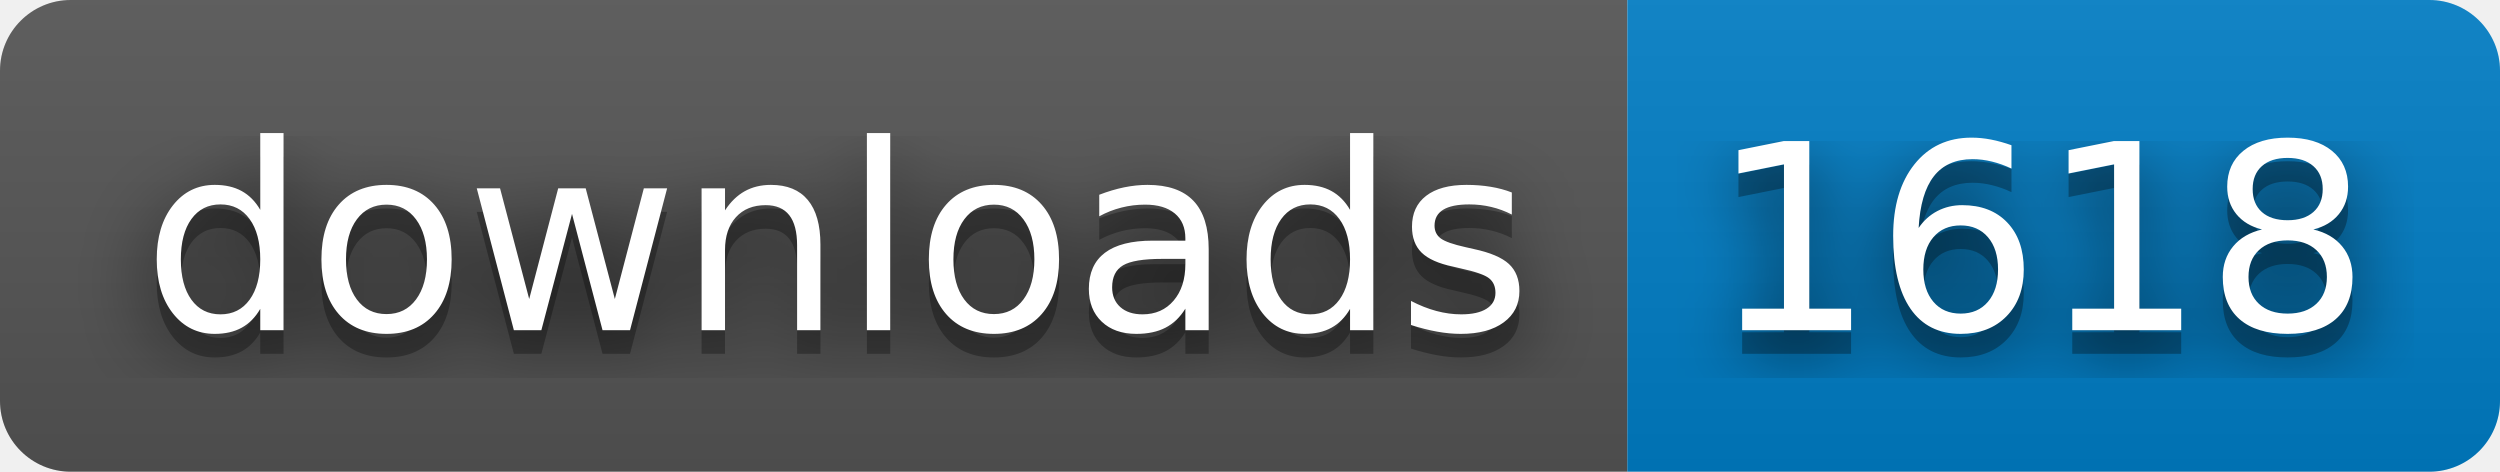
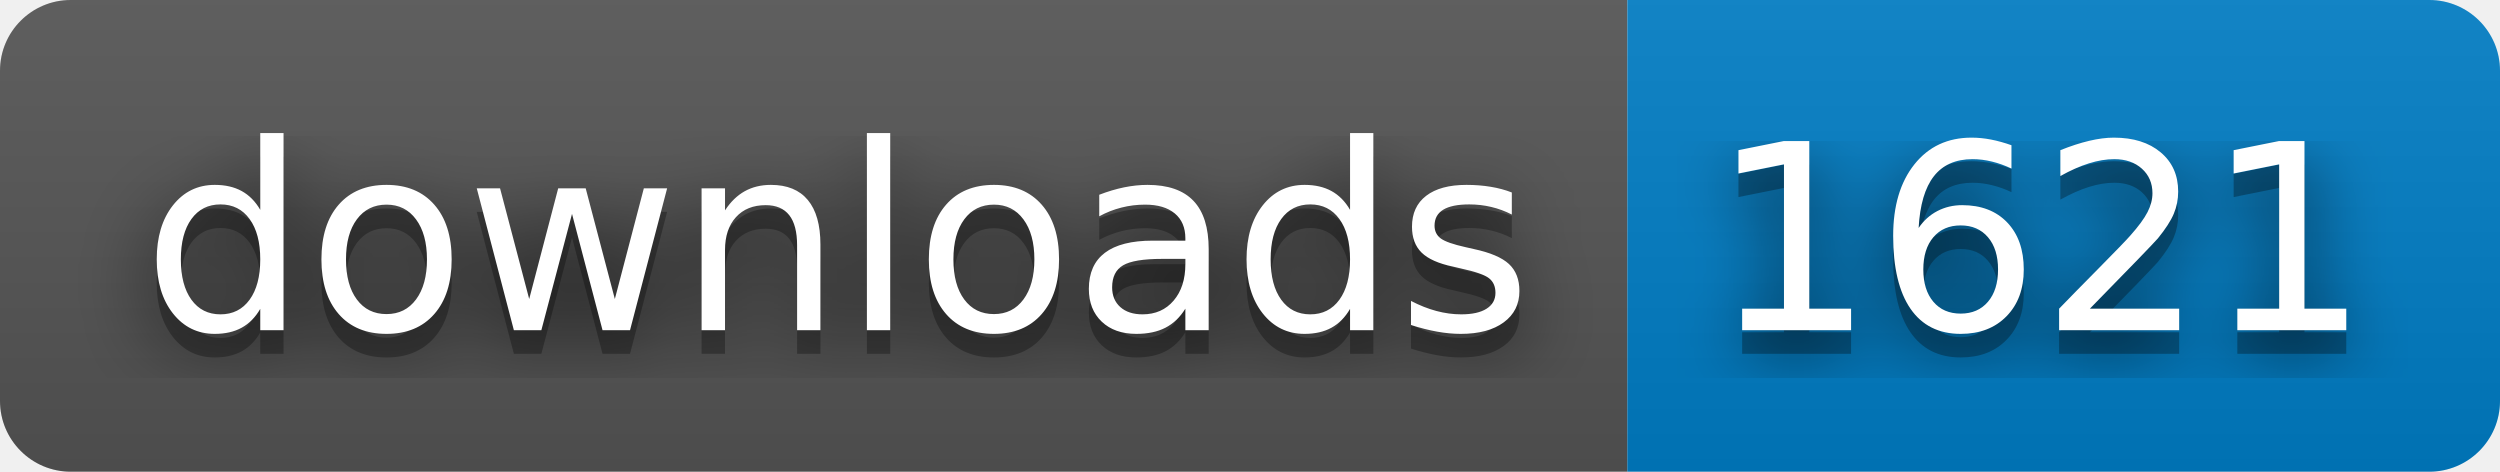
- <svg xmlns="http://www.w3.org/2000/svg" width="106" height="20" role="img" aria-label="downloads: 1618">
+ <svg xmlns="http://www.w3.org/2000/svg" width="106" height="20" role="img" aria-label="downloads: 1621">
  <filter id="blur">
    <feGaussianBlur stdDeviation="16" />
  </filter>
  <linearGradient id="s" x2="0" y2="100%">
    <stop offset="0" stop-color="#bbb" stop-opacity=".1" />
    <stop offset="1" stop-opacity=".1" />
  </linearGradient>
  <clipPath id="r">
    <rect width="106" height="20" rx="3" />
  </clipPath>
  <g clip-path="url(#r)">
    <rect width="69" height="20" fill="#555" />
    <rect x="69" width="37" height="20" fill="#007ec6" />
    <rect width="106" height="20" fill="url(#s)" />
  </g>
  <g fill="#fff" text-anchor="middle" font-family="Verdana,Geneva,DejaVu Sans,sans-serif" text-rendering="geometricPrecision" font-size="110">
    <g transform="scale(.1)">
      <g aria-hidden="true" fill="#010101">
        <text x="355" y="150" fill-opacity=".8" filter="url(#blur)" textLength="590">downloads</text>
        <text x="355" y="150" fill-opacity=".3" textLength="590">downloads</text>
      </g>
      <text x="355" y="140" textLength="590">downloads</text>
    </g>
    <g transform="scale(.1)">
      <g aria-hidden="true" fill="#010101">
-         <text x="865" y="150" fill-opacity=".8" filter="url(#blur)" textLength="270">1618</text>
-         <text x="865" y="150" fill-opacity=".3" textLength="270">1618</text>
+         <text x="865" y="150" fill-opacity=".8" filter="url(#blur)" textLength="270">1621</text>
+         <text x="865" y="150" fill-opacity=".3" textLength="270">1621</text>
      </g>
-       <text x="865" y="140" textLength="270">1618</text>
+       <text x="865" y="140" textLength="270">1621</text>
    </g>
  </g>
</svg>
